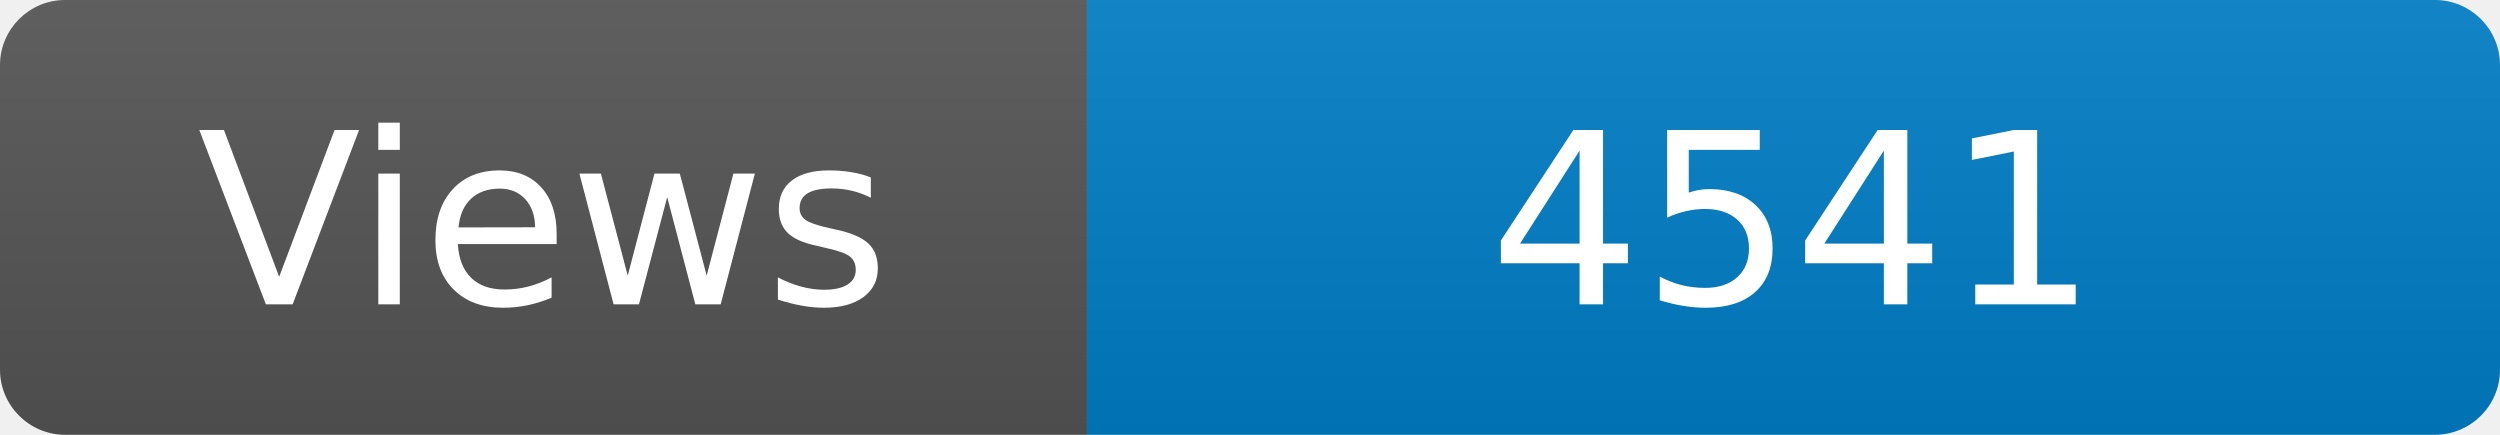
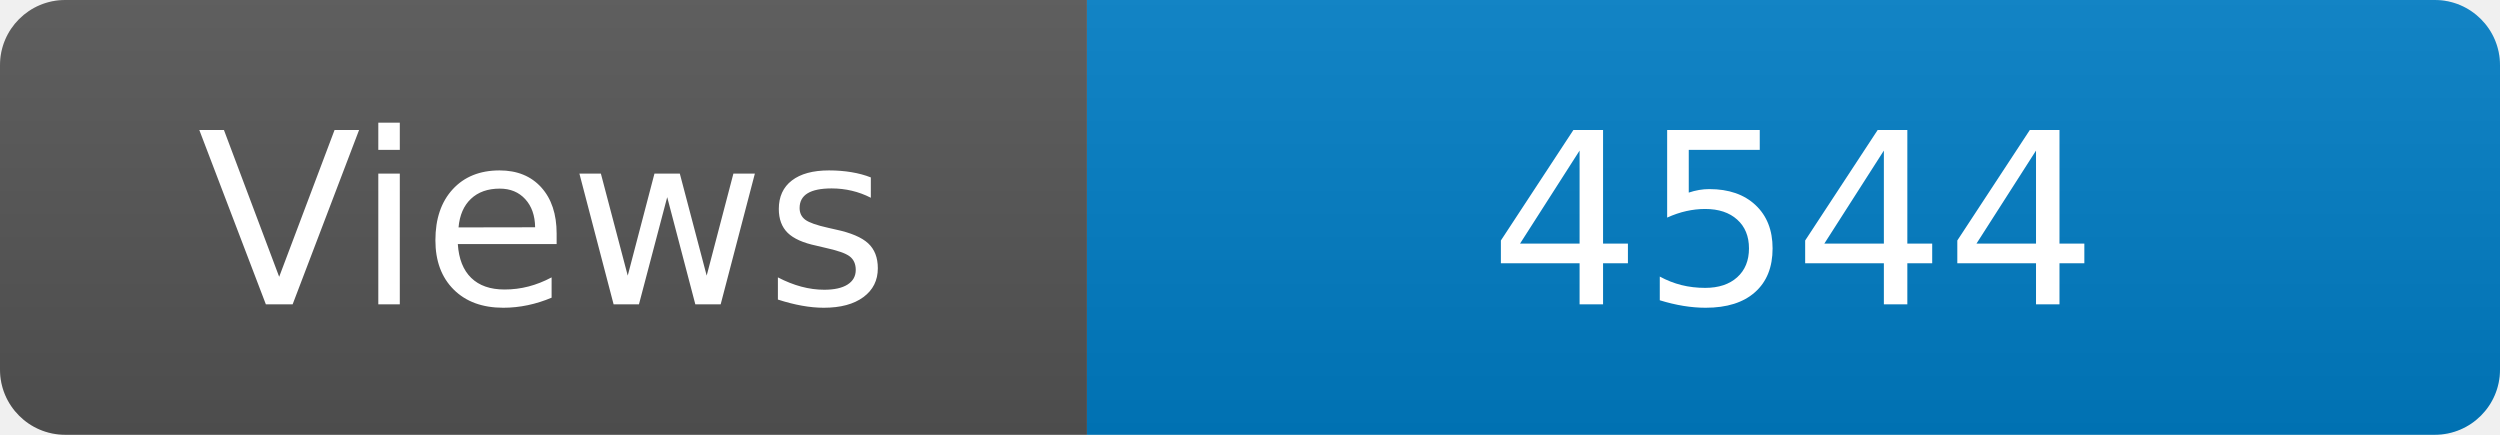
<svg xmlns="http://www.w3.org/2000/svg" width="115" height="20" role="img" aria-label="Maintained?: yes">
  <linearGradient id="s" x2="0" y2="100%">
    <stop offset="0" stop-color="#bbb" stop-opacity=".1" />
    <stop offset="1" stop-opacity=".1" />
  </linearGradient>
  <clipPath id="r">
    <rect width="115" height="20" rx="3" fill="#fff" />
  </clipPath>
  <g clip-path="url(#r)">
    <rect width="50" height="20" fill="#555" />
    <rect x="50" width="160" height="20" fill="#007ec6" />
    <rect width="115" height="20" fill="url(#s)" />
  </g>
  <g fill="#fff" text-anchor="middle" font-family="Verdana,Geneva,DejaVu Sans,sans-serif" font-size="110">
    <text x="250" y="140" transform="scale(.1)" fill="#fff">Views</text>
-     <text x="825" y="140" transform="scale(.1)" fill="#fff">4541</text>
+     <text x="825" y="140" transform="scale(.1)" fill="#fff">4544</text>
  </g>
</svg>
